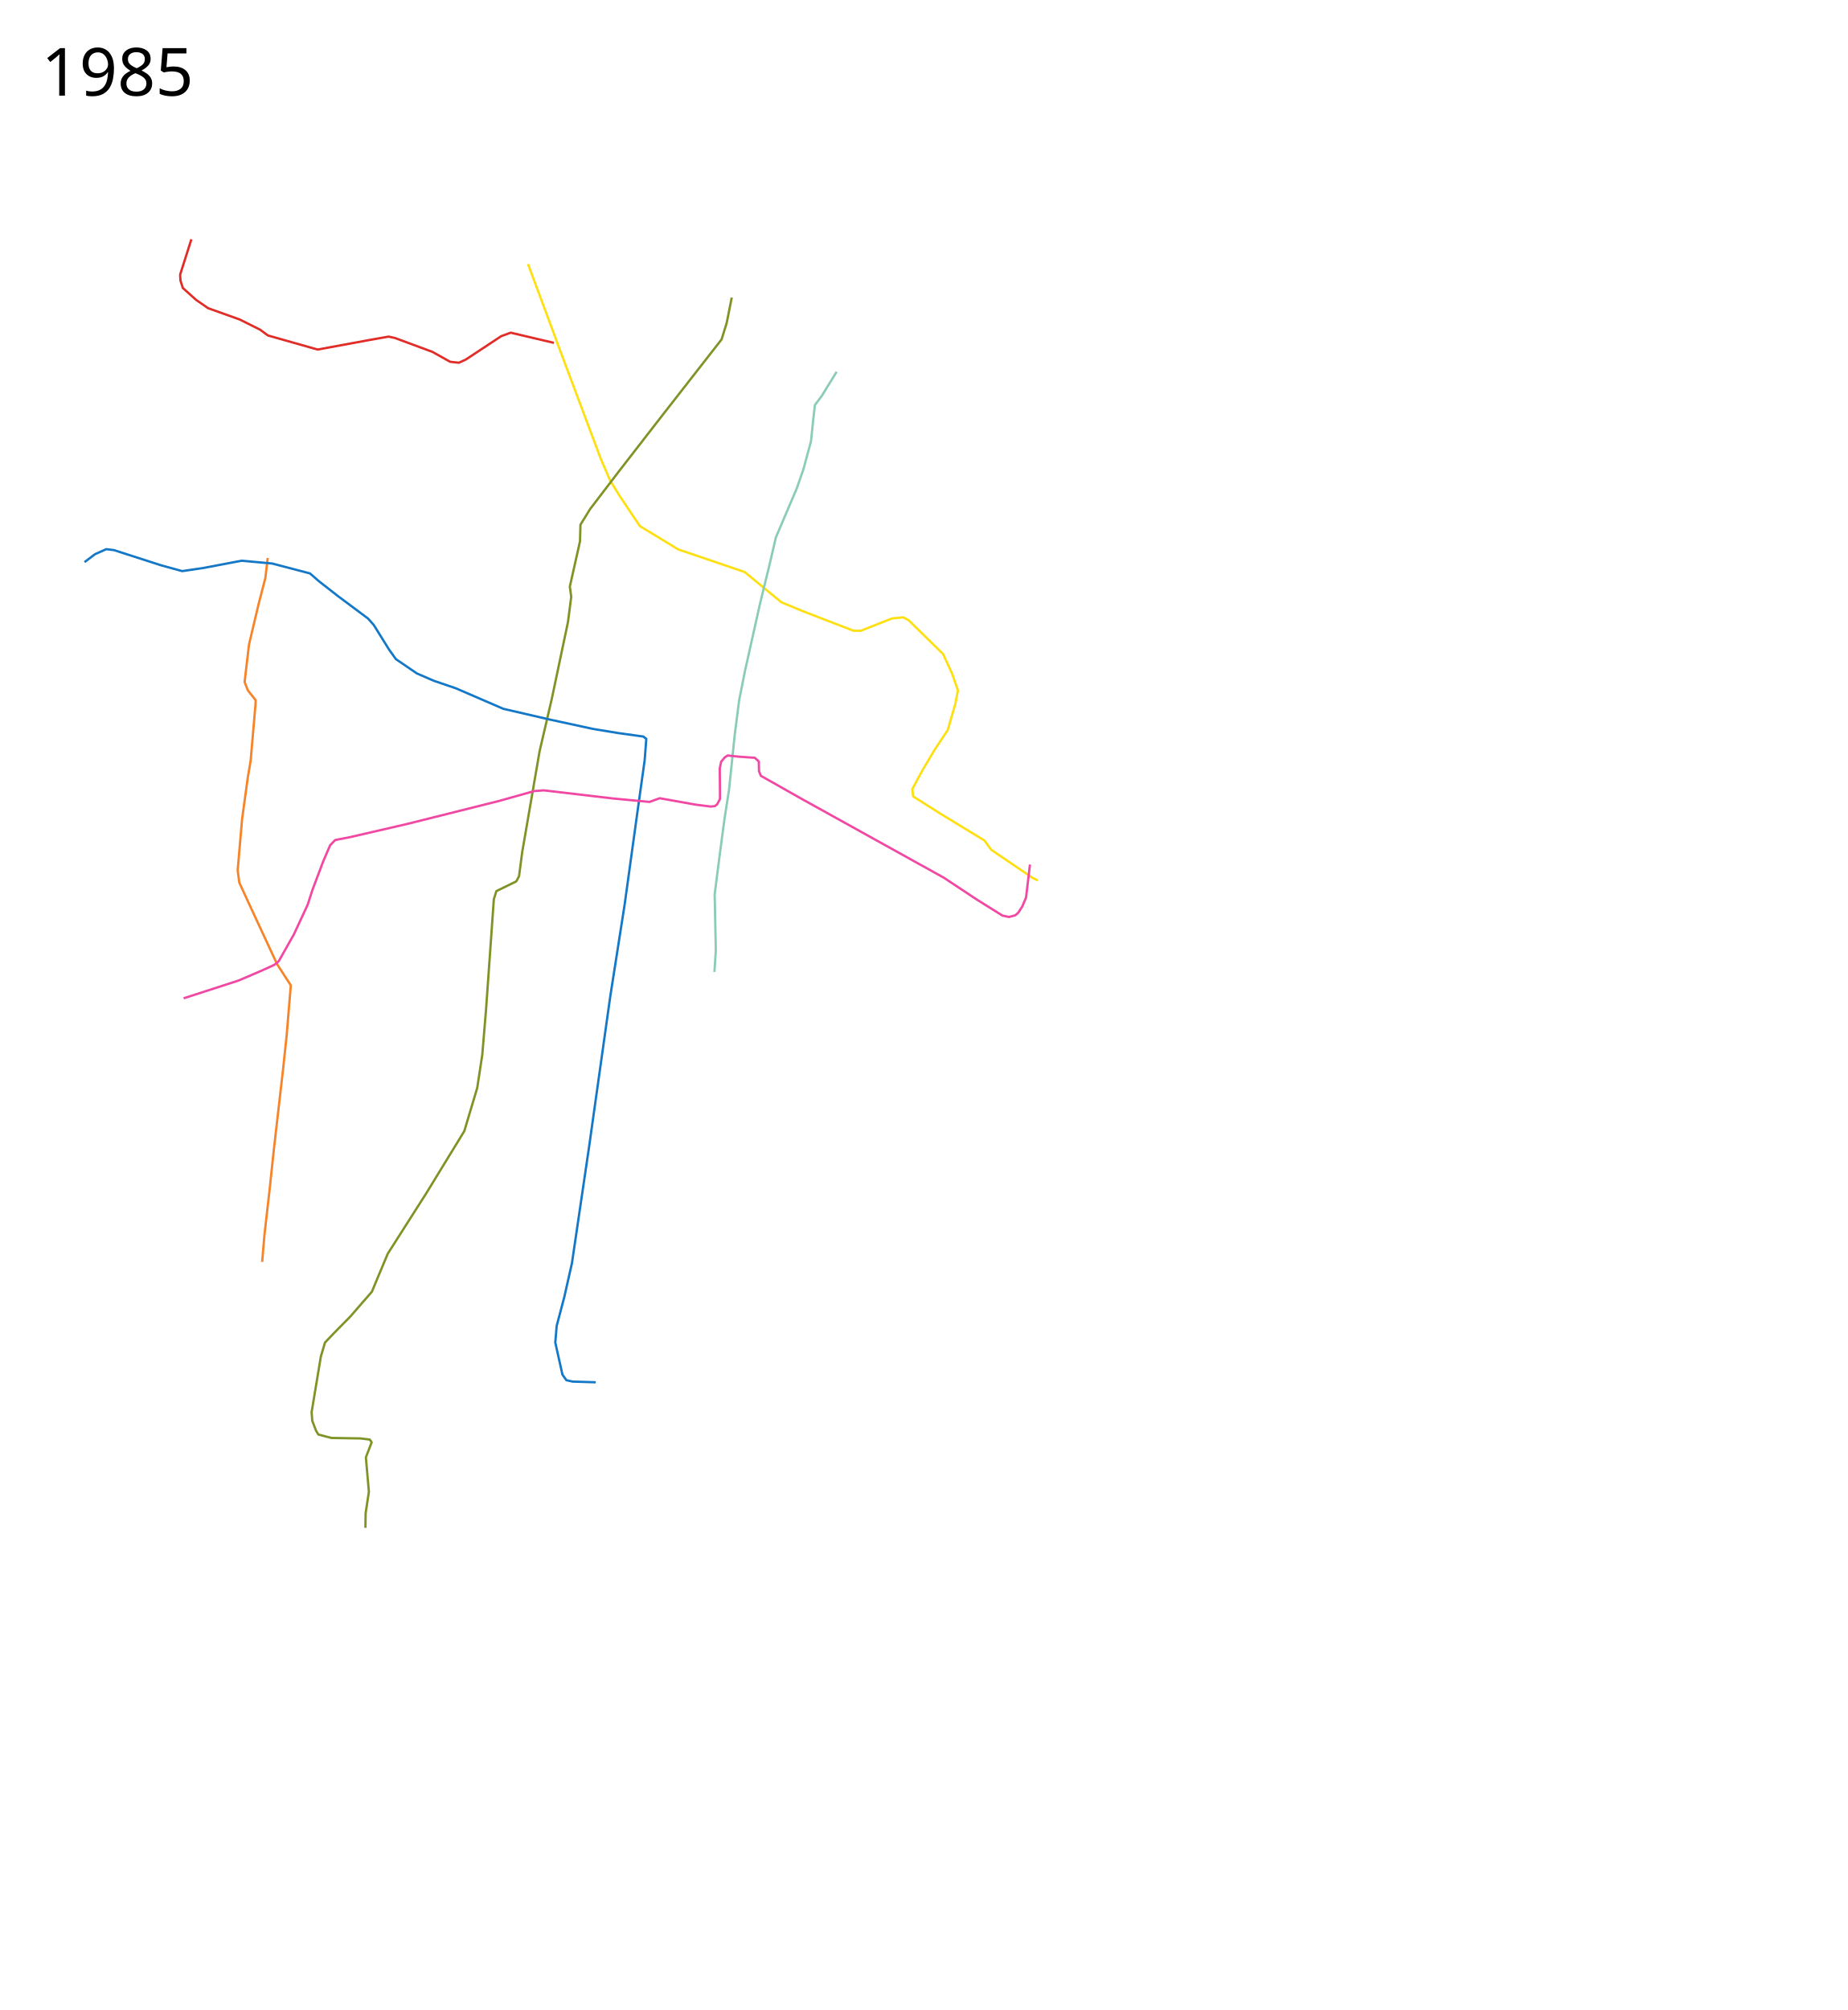
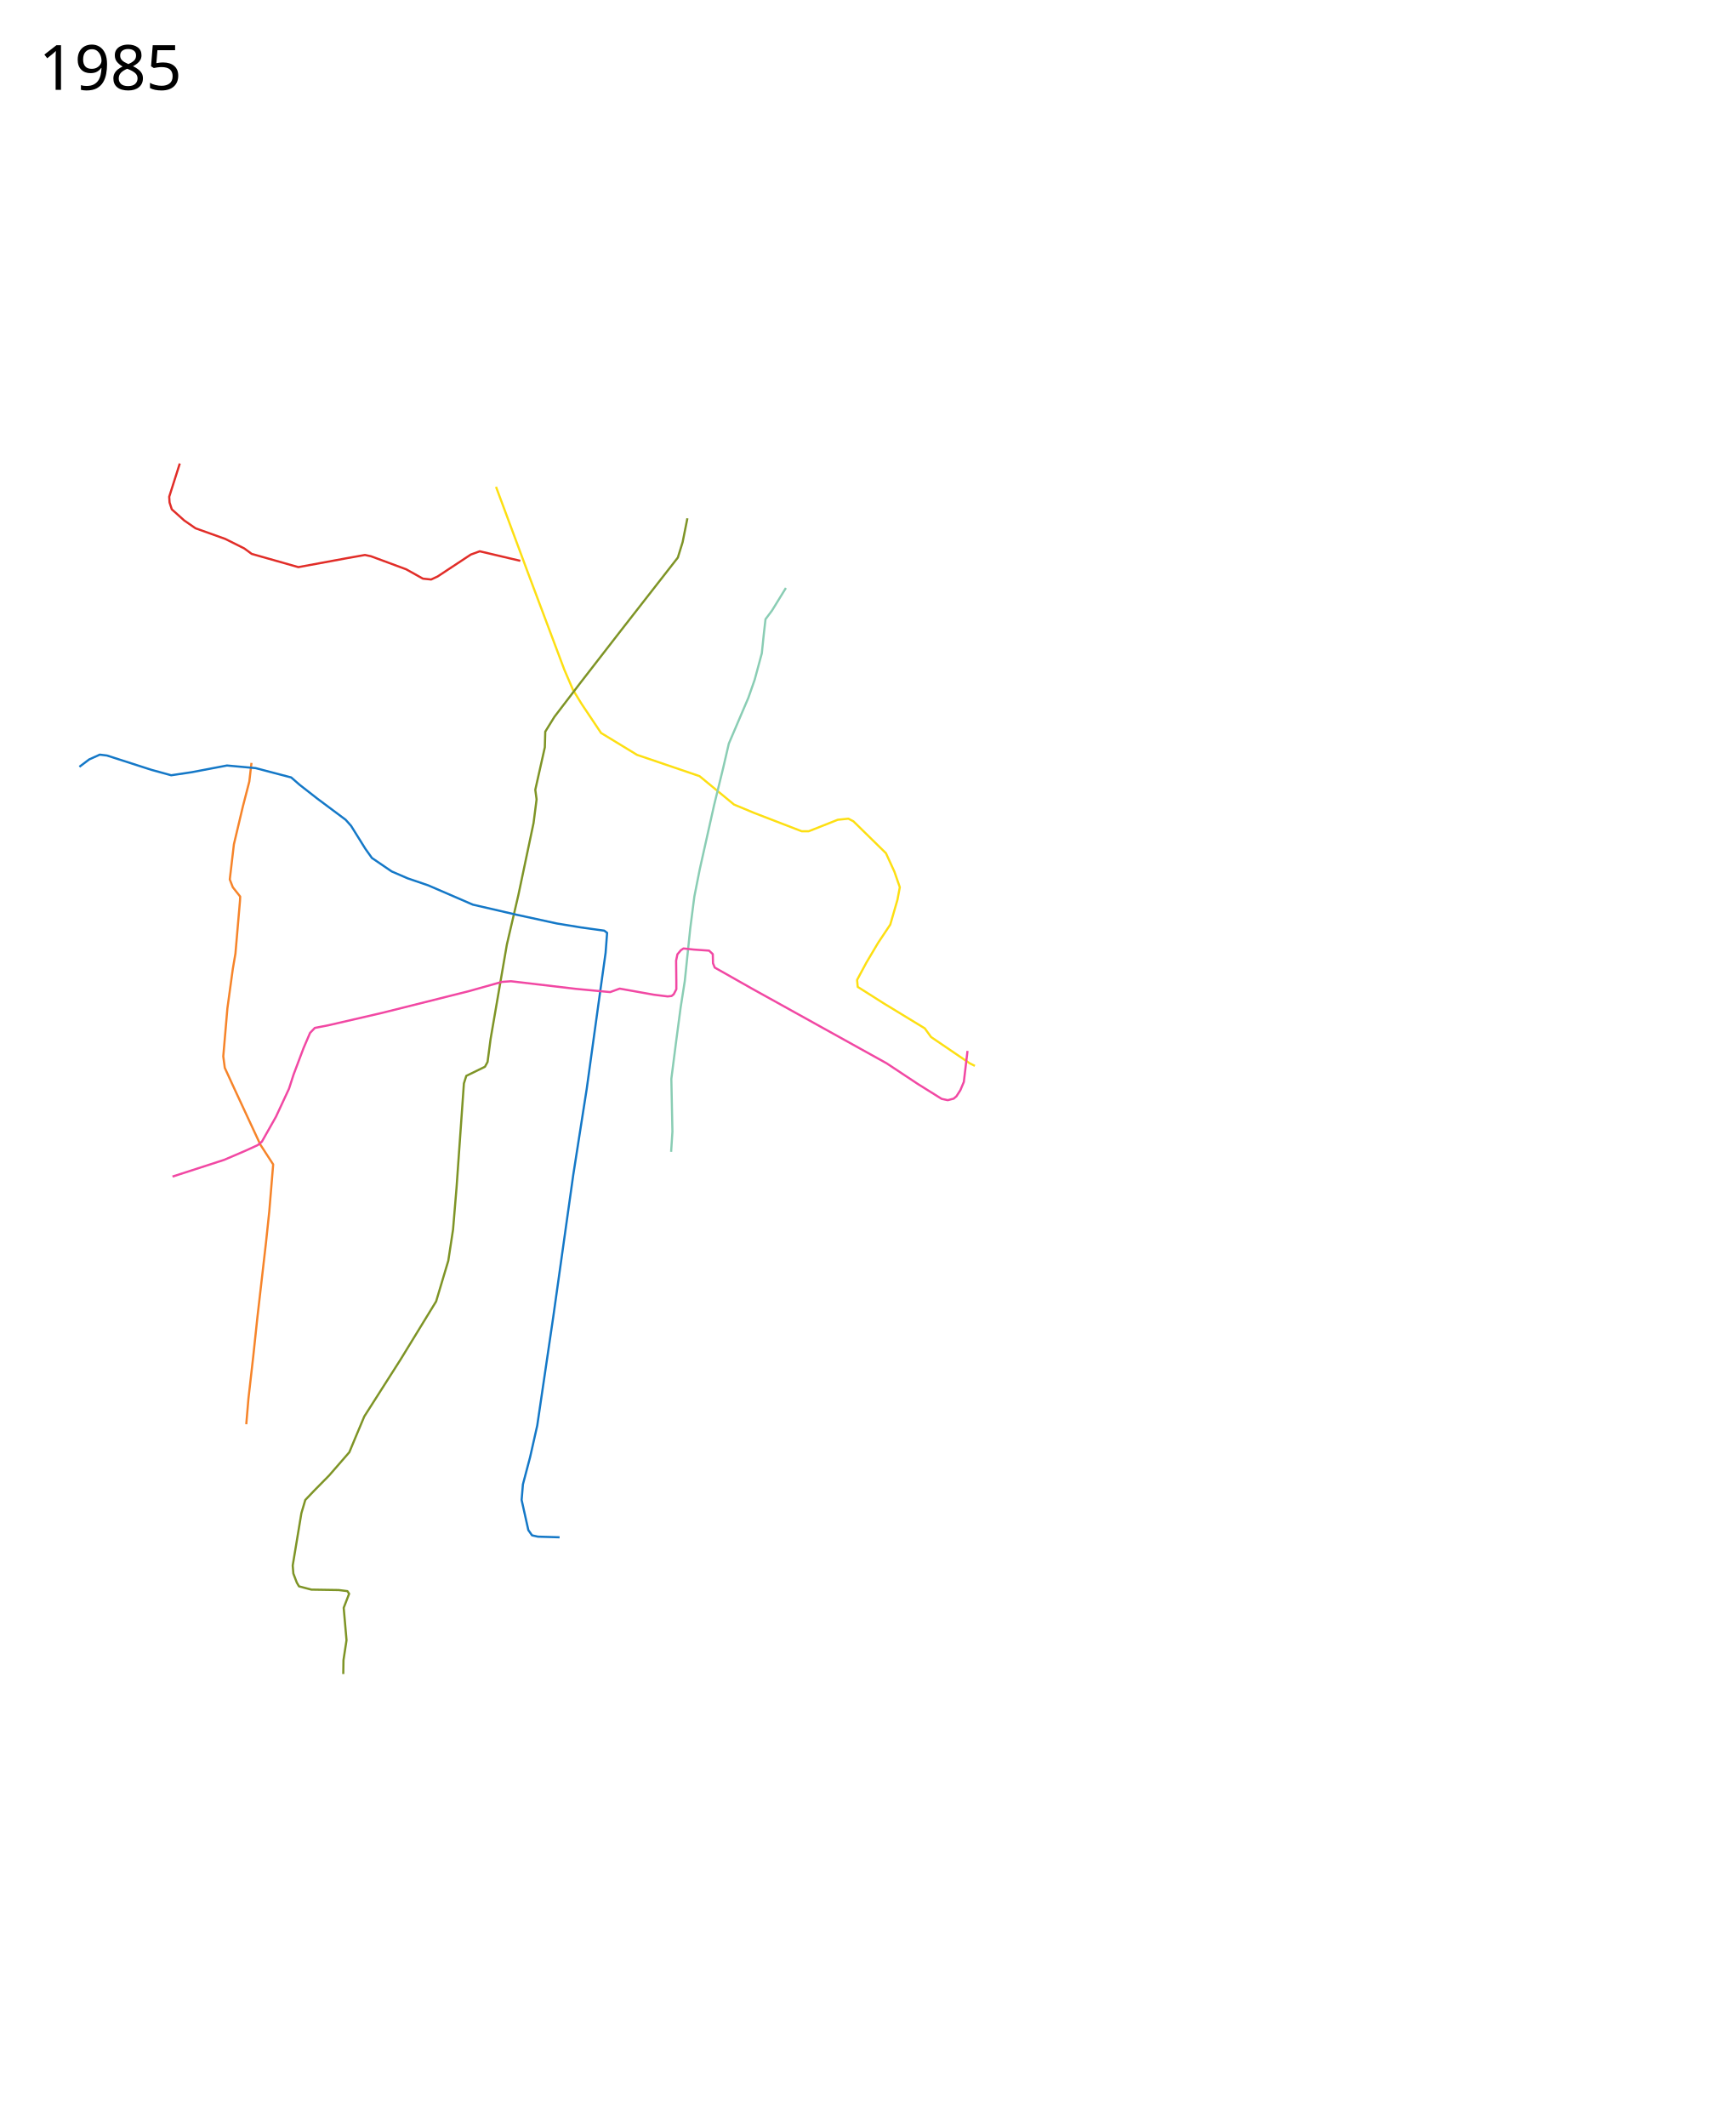
- <svg xmlns="http://www.w3.org/2000/svg" width="4000" height="4350">
+ <svg xmlns="http://www.w3.org/2000/svg" width="4000" height="4900" viewBox="0, -550, 4000, 4900">
  <path d="M579.5 1207.5l-5 43-15 58L539 1395l-9.5 81 7 18 17 21.5-.5 10-10.5 121.5-6 35-12.5 91-9.5 110.5 3.5 26.5 22.5 49 59.5 128 29.5 45.5-9 108.5-7.5 71-20 174-9.5 89.5-11 96.5-5 59" fill="none" stroke="#f6842a" stroke-width="5" stroke-linejoin="round" />
  <path d="M414.293 517.793l-24.364 76.581.803 13.212 5.111 15.732L424.5 649l26 18 68.5 24.5 44 22 17 12.5 107.5 30.5 114-21 39.5-7 14 3 81 30 38.5 21.5 19 2 15-7 76.5-50.5 20.5-7.5 93.5 22" fill="none" stroke="#e12d28" stroke-width="5" stroke-linejoin="round" />
  <path d="M1143 571.5l17.5 47 57 153.5 83 221 20 46.5 20 32.5 44.5 66.5 83 50.5 144 49 79.5 65.5 47 19.5 109 42h16l67-26.5 24.5-2.5 11.5 6 75 73.5 19.5 42.5 12.5 36-5.5 29-16.5 57-28 42-27 45.5-21.5 40 1.5 16 60 38 94.5 57.5 14.5 20 89 60.5 12 6" fill="none" stroke="#fddf12" stroke-width="5" stroke-linejoin="round" />
  <path d="M1811 804.5l-32 52-15 20-4 35-4.5 43.5-16.5 61-14.5 41.5-45 105.5-13 56-21 86-33 147.5-12.5 63-9.5 74L1578 1710l-9.5 60.5-10.5 79-11 86 2.5 121.5-3 46.5" fill="none" stroke="#8acdb4" stroke-width="5" stroke-linejoin="round" />
  <path d="M1584 644l-11 55-11 35.5L1430.5 903l-91.5 118-61.5 80.5-21 34-1 36-22 98 3 22-7 54.5-35 166-26.5 114-37.5 217.5-7 53-6 11-43 21-5.5 17.5-17 240.5-8 96-11 72-28 93.5-82 134-83.5 131-21 50-13.5 32.5-46.5 53.5-34.5 35-20.5 21.5-9 30.5-20 120.5 1.5 18.5 8 21 5 8.5 28.5 7.5 63 1 20 2.5 4 6L792 3154l6.5 74.5-7 46-.5 32" fill="none" stroke="#7e9426" stroke-width="5" stroke-linejoin="round" />
  <path d="M183 1216.5l22.5-17 24.5-11 16.5 2 102.5 33 45.5 12.5 47-7 81.5-15.5 66 6 82 21.5 19.5 17 41 32 65 48.5 12.5 14 33 53 15 21 45.5 31 37 16 47 16 103 44.5 99.5 23 94.5 20.5 55 9 54 7.5 6.5 5-3.5 46-16 114.5-27.5 199-31 198-46 326.5-37 251-16.5 73-16.5 62.5-3 36 15.5 69.5 8.5 12 13.5 3 50 1.5" fill="none" stroke="#1478c7" stroke-width="5" stroke-linejoin="round" />
  <path d="M397.5 2160.5l119-38.5 49-21 28.5-13 9.5-8 32.5-57.5 30-64.5 10.5-32.5 23-61 15-35 11-11.5 31-6 123.5-28.5 200-50 76.5-21.5 21-1.5 149 17.5 79.5 7.5 22-8 78.5 14 32 4 9-1 5-4 6-11.5v-18l-.5-48 3-14.5 8-9.5 6-4 23.5 2.5 35.5 2.5 8.5 8 .5 21 4 10 84 47.5 312 173 72.5 48 54.5 34 14 3 13.5-3.5 6.5-5.5 9-14 8-19 8.5-71.5" fill="none" stroke="#f148a3" stroke-width="5" stroke-linejoin="round" />
  <text x="89.453" y="4247.961" style="line-height:125%;-inkscape-font-specification:Sans" font-size="144px" font-weight="400" letter-spacing="0" word-spacing="0" font-family="Sans" />
-   <text x="89.453" y="206.961" style="line-height:125%;-inkscape-font-specification:Sans" font-size="144px" font-weight="400" letter-spacing="0" word-spacing="0" font-family="Sans">
-     <tspan x="89.453" y="206.961">1985</tspan>
+   <text x="89.453" y="-343.039" style="line-height:125%;-inkscape-font-specification:Sans" font-size="144px" font-weight="400" letter-spacing="0" word-spacing="0" font-family="Sans">
+     <tspan x="89.453" y="-343.039">1985</tspan>
  </text>
</svg>
